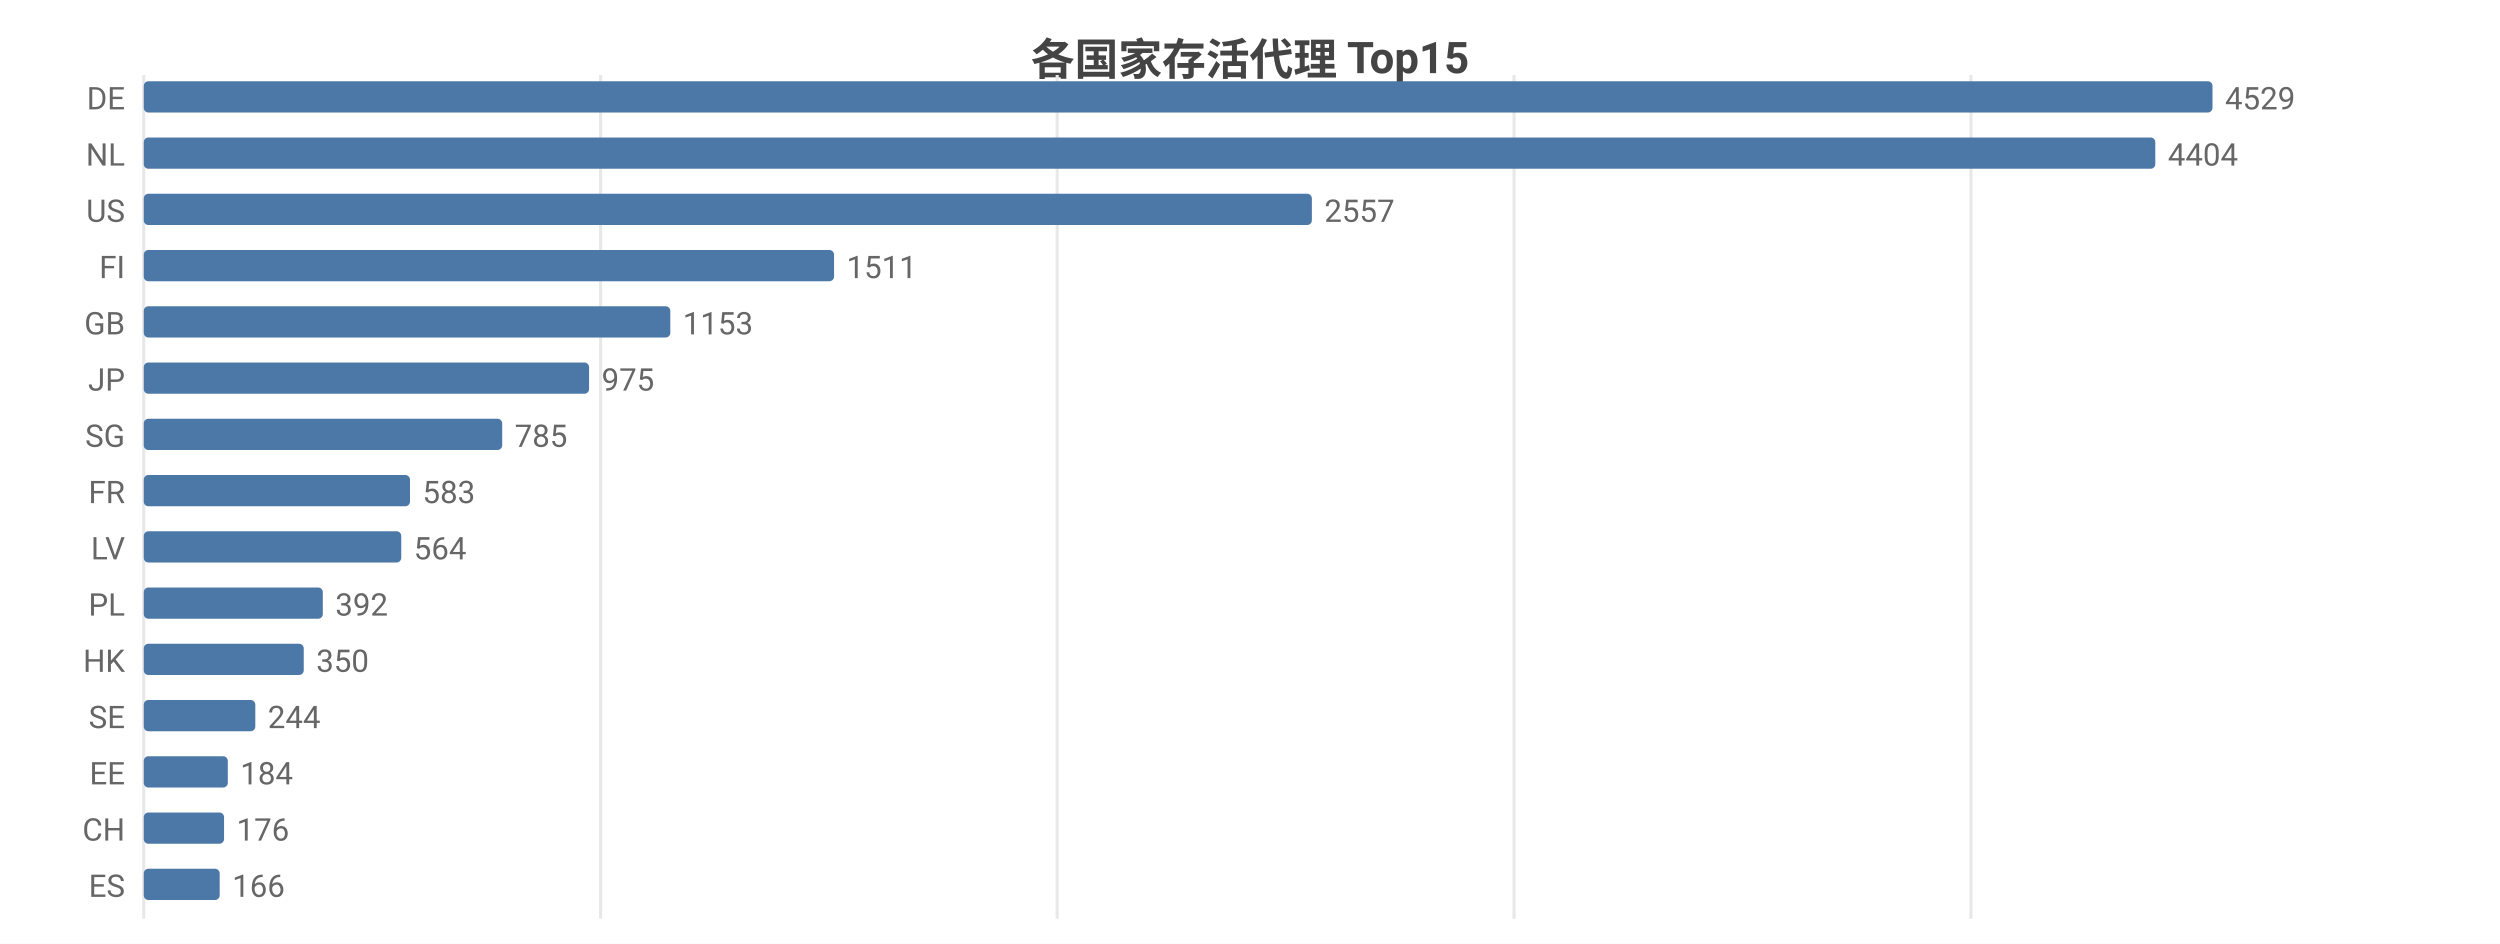
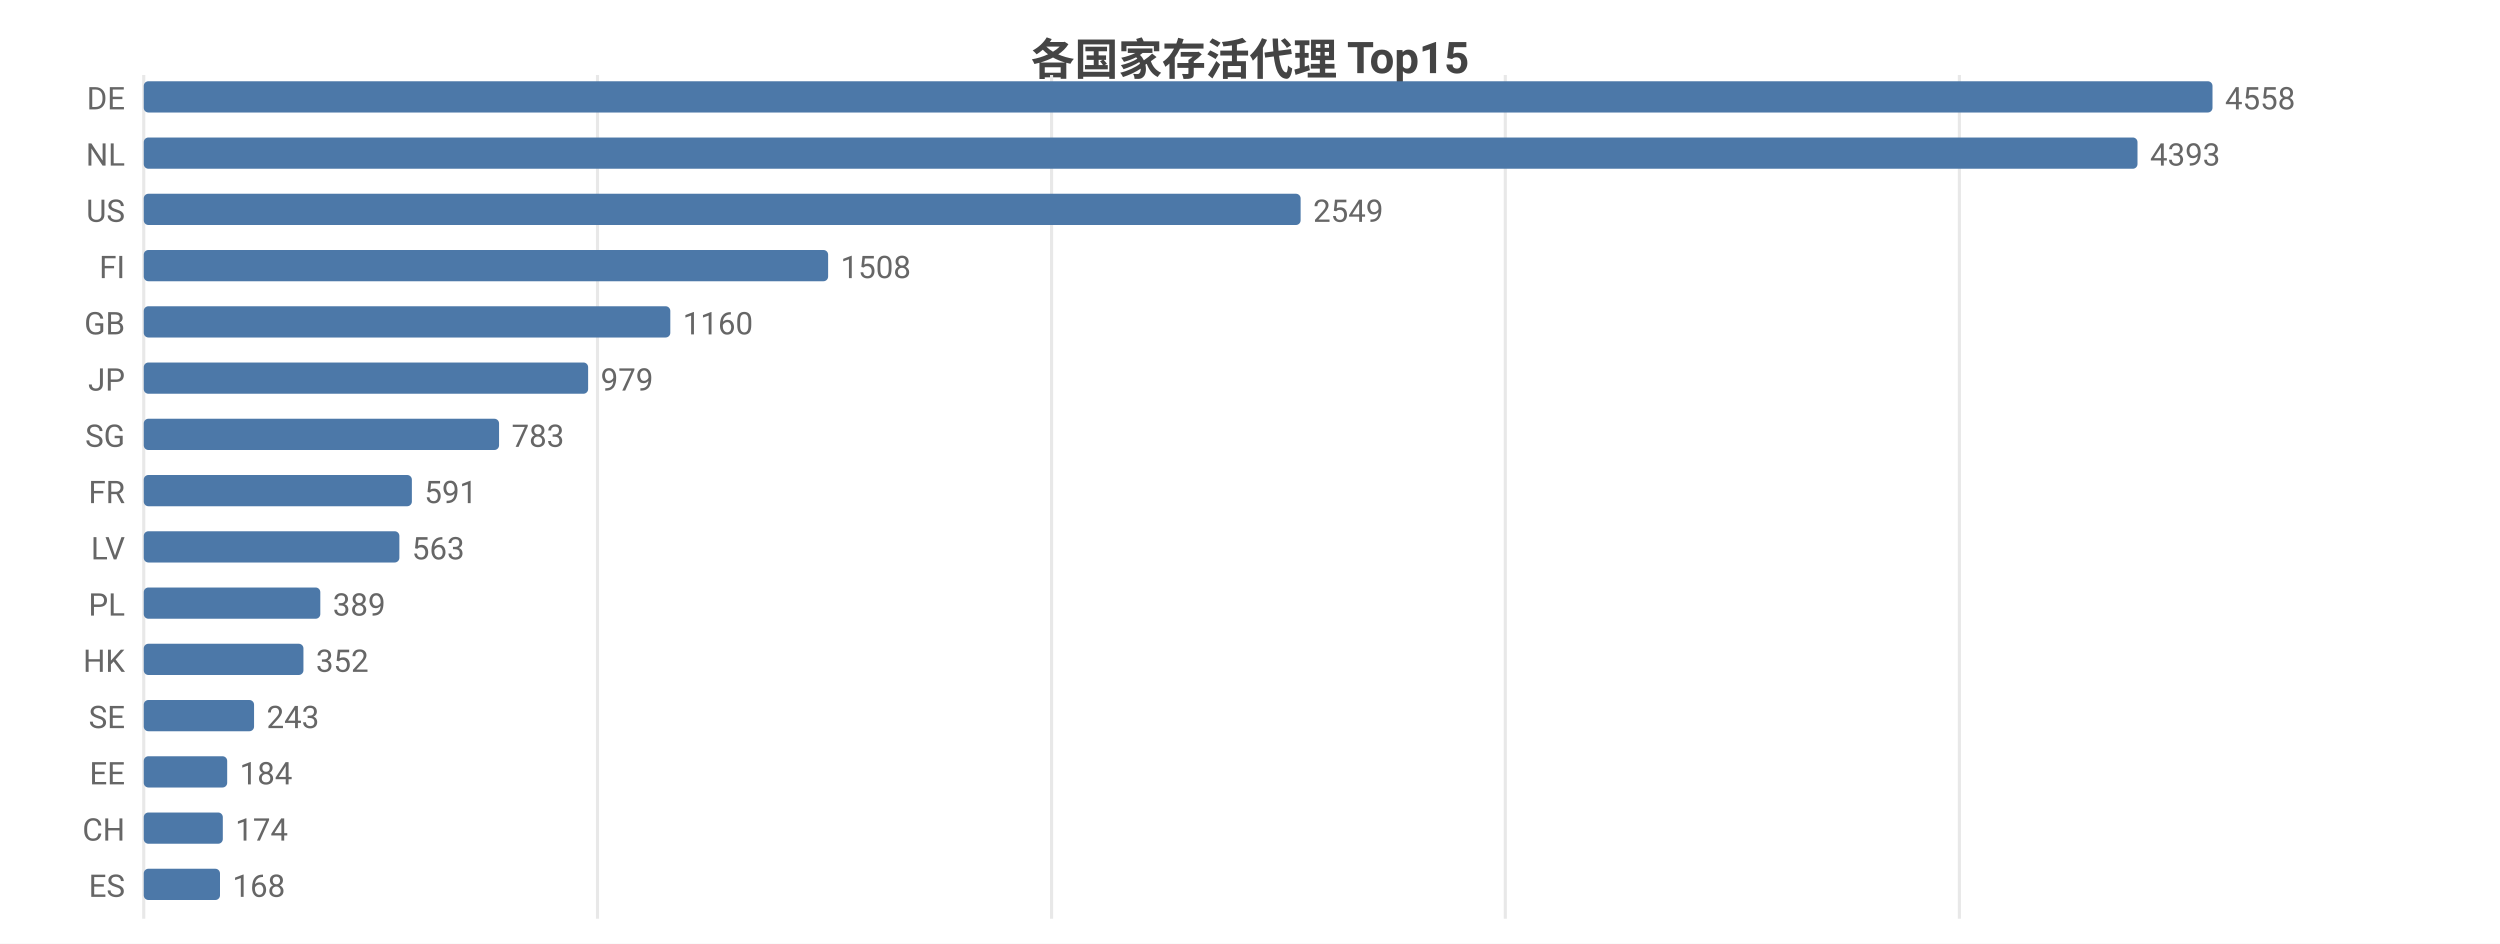
<svg xmlns="http://www.w3.org/2000/svg" width="800" height="302" viewBox="0 0 800 302">
  <rect width="800" height="302" fill="#ffffff" />
  <style>text{font-family:system-ui,-apple-system,'Segoe UI',Roboto,'PingFang SC','Microsoft YaHei','Noto Sans CJK SC',sans-serif}.g{stroke:#e8e8e8;stroke-width:1}.a{stroke:#999;stroke-width:1}.t{font-size:10px;fill:#666}.m{font-size:10px;text-anchor:middle;fill:#666}.e{font-size:10px;text-anchor:end;fill:#666}.l{font-size:11px;fill:#333}.tt{font-size:14px;font-weight:600;text-anchor:middle;fill:#444}.em{font-size:13px;text-anchor:middle;fill:#999}</style>
  <text class="tt" x="400.0" y="24">各国家存活代理 Top15</text>
  <line class="g" x1="46" y1="24" x2="46" y2="294" />
-   <line class="g" x1="192.2" y1="24" x2="192.2" y2="294" />
-   <line class="g" x1="338.3" y1="24" x2="338.3" y2="294" />
-   <line class="g" x1="484.5" y1="24" x2="484.5" y2="294" />
-   <line class="g" x1="630.7" y1="24" x2="630.7" y2="294" />
+   <line class="g" x1="191.2" y1="24" x2="191.2" y2="294" />
+   <line class="g" x1="336.5" y1="24" x2="336.5" y2="294" />
+   <line class="g" x1="481.7" y1="24" x2="481.7" y2="294" />
+   <line class="g" x1="627.0" y1="24" x2="627.0" y2="294" />
  <text class="e" x="40" y="35">DE</text>
  <rect x="46" y="26" width="662" height="10" fill="#4c78a8" rx="1.5" />
-   <text class="t" x="712" y="35">4529</text>
+   <text class="t" x="712" y="35">4558</text>
  <text class="e" x="40" y="53">NL</text>
-   <rect x="46" y="44" width="643.7" height="10" fill="#4c78a8" rx="1.5" />
-   <text class="t" x="693.7" y="53">4404</text>
+   <rect x="46" y="44" width="638.0" height="10" fill="#4c78a8" rx="1.5" />
+   <text class="t" x="688.0" y="53">4393</text>
  <text class="e" x="40" y="71">US</text>
-   <rect x="46" y="62" width="373.8" height="10" fill="#4c78a8" rx="1.5" />
-   <text class="t" x="423.8" y="71">2557</text>
+   <rect x="46" y="62" width="370.2" height="10" fill="#4c78a8" rx="1.5" />
+   <text class="t" x="420.2" y="71">2549</text>
  <text class="e" x="40" y="89">FI</text>
-   <rect x="46" y="80" width="220.9" height="10" fill="#4c78a8" rx="1.5" />
-   <text class="t" x="270.9" y="89">1511</text>
+   <rect x="46" y="80" width="219.0" height="10" fill="#4c78a8" rx="1.5" />
+   <text class="t" x="269.0" y="89">1508</text>
  <text class="e" x="40" y="107">GB</text>
  <rect x="46" y="98" width="168.5" height="10" fill="#4c78a8" rx="1.5" />
-   <text class="t" x="218.5" y="107">1153</text>
+   <text class="t" x="218.5" y="107">1160</text>
  <text class="e" x="40" y="125">JP</text>
-   <rect x="46" y="116" width="142.5" height="10" fill="#4c78a8" rx="1.5" />
-   <text class="t" x="192.5" y="125">975</text>
+   <rect x="46" y="116" width="142.2" height="10" fill="#4c78a8" rx="1.5" />
+   <text class="t" x="192.2" y="125">979</text>
  <text class="e" x="40" y="143">SG</text>
-   <rect x="46" y="134" width="114.7" height="10" fill="#4c78a8" rx="1.5" />
-   <text class="t" x="164.7" y="143">785</text>
+   <rect x="46" y="134" width="113.7" height="10" fill="#4c78a8" rx="1.5" />
+   <text class="t" x="163.7" y="143">783</text>
  <text class="e" x="40" y="161">FR</text>
-   <rect x="46" y="152" width="85.2" height="10" fill="#4c78a8" rx="1.5" />
-   <text class="t" x="135.2" y="161">583</text>
+   <rect x="46" y="152" width="85.8" height="10" fill="#4c78a8" rx="1.5" />
+   <text class="t" x="135.8" y="161">591</text>
  <text class="e" x="40" y="179">LV</text>
-   <rect x="46" y="170" width="82.4" height="10" fill="#4c78a8" rx="1.5" />
-   <text class="t" x="132.4" y="179">564</text>
+   <rect x="46" y="170" width="81.8" height="10" fill="#4c78a8" rx="1.5" />
+   <text class="t" x="131.8" y="179">563</text>
  <text class="e" x="40" y="197">PL</text>
-   <rect x="46" y="188" width="57.3" height="10" fill="#4c78a8" rx="1.5" />
-   <text class="t" x="107.3" y="197">392</text>
+   <rect x="46" y="188" width="56.5" height="10" fill="#4c78a8" rx="1.5" />
+   <text class="t" x="106.5" y="197">389</text>
  <text class="e" x="40" y="215">HK</text>
-   <rect x="46" y="206" width="51.2" height="10" fill="#4c78a8" rx="1.5" />
-   <text class="t" x="101.2" y="215">350</text>
+   <rect x="46" y="206" width="51.1" height="10" fill="#4c78a8" rx="1.5" />
+   <text class="t" x="101.1" y="215">352</text>
  <text class="e" x="40" y="233">SE</text>
-   <rect x="46" y="224" width="35.7" height="10" fill="#4c78a8" rx="1.5" />
-   <text class="t" x="85.7" y="233">244</text>
+   <rect x="46" y="224" width="35.3" height="10" fill="#4c78a8" rx="1.5" />
+   <text class="t" x="85.3" y="233">243</text>
  <text class="e" x="40" y="251">EE</text>
-   <rect x="46" y="242" width="26.9" height="10" fill="#4c78a8" rx="1.5" />
-   <text class="t" x="76.9" y="251">184</text>
+   <rect x="46" y="242" width="26.7" height="10" fill="#4c78a8" rx="1.5" />
+   <text class="t" x="76.7" y="251">184</text>
  <text class="e" x="40" y="269">CH</text>
-   <rect x="46" y="260" width="25.7" height="10" fill="#4c78a8" rx="1.5" />
-   <text class="t" x="75.7" y="269">176</text>
+   <rect x="46" y="260" width="25.3" height="10" fill="#4c78a8" rx="1.5" />
+   <text class="t" x="75.3" y="269">174</text>
  <text class="e" x="40" y="287">ES</text>
-   <rect x="46" y="278" width="24.3" height="10" fill="#4c78a8" rx="1.5" />
-   <text class="t" x="74.3" y="287">166</text>
+   <rect x="46" y="278" width="24.4" height="10" fill="#4c78a8" rx="1.5" />
+   <text class="t" x="74.4" y="287">168</text>
</svg>
